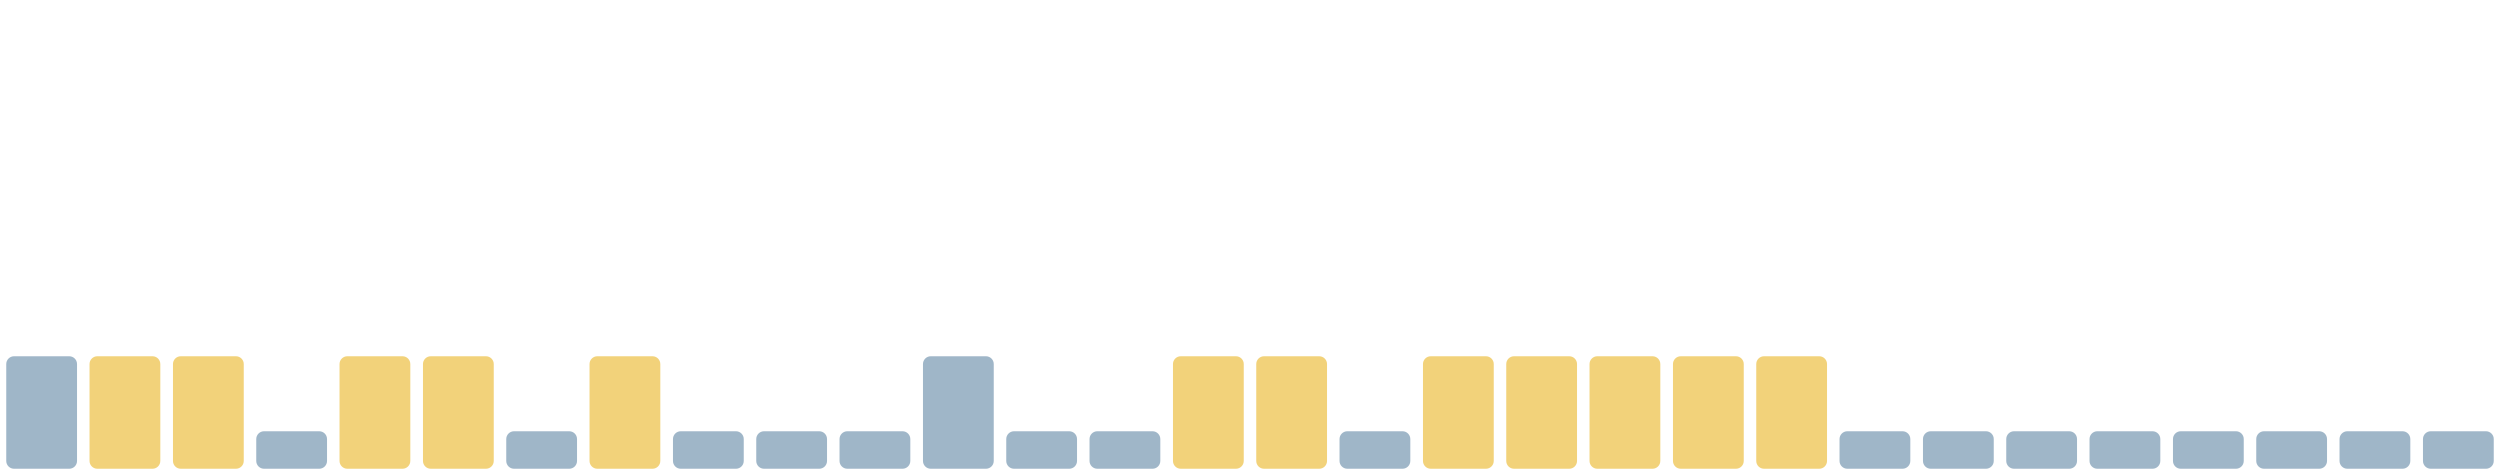
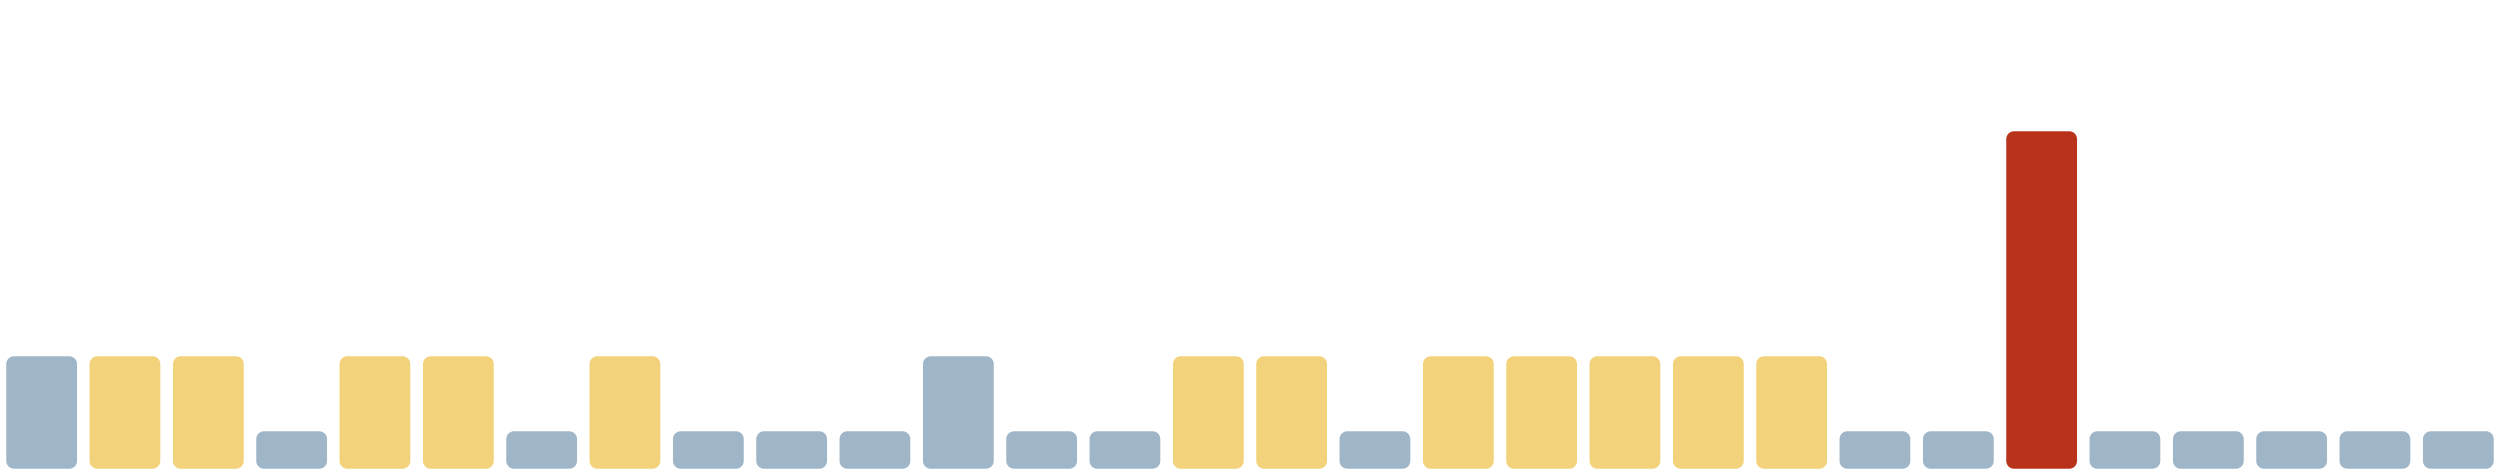
<svg xmlns="http://www.w3.org/2000/svg" viewBox="0 0 1600 300" width="1600" height="300" preserveAspectRatio="none" role="img" aria-label="Índice de huella climática de los últimos 30 días">
  <rect x="4.0" y="228" width="45.3" height="72" rx="5" fill="#9fb6c8" />
  <rect x="57.3" y="228" width="45.3" height="72" rx="5" fill="#f2d27a" />
  <rect x="110.7" y="228" width="45.3" height="72" rx="5" fill="#f2d27a" />
  <rect x="164.0" y="276" width="45.3" height="24" rx="5" fill="#9fb6c8" />
  <rect x="217.3" y="228" width="45.3" height="72" rx="5" fill="#f2d27a" />
  <rect x="270.7" y="228" width="45.3" height="72" rx="5" fill="#f2d27a" />
  <rect x="324.0" y="276" width="45.3" height="24" rx="5" fill="#9fb6c8" />
  <rect x="377.3" y="228" width="45.3" height="72" rx="5" fill="#f2d27a" />
  <rect x="430.7" y="276" width="45.3" height="24" rx="5" fill="#9fb6c8" />
  <rect x="484.0" y="276" width="45.3" height="24" rx="5" fill="#9fb6c8" />
  <rect x="537.3" y="276" width="45.3" height="24" rx="5" fill="#9fb6c8" />
  <rect x="590.7" y="228" width="45.3" height="72" rx="5" fill="#9fb6c8" />
  <rect x="644.0" y="276" width="45.3" height="24" rx="5" fill="#9fb6c8" />
  <rect x="697.3" y="276" width="45.3" height="24" rx="5" fill="#9fb6c8" />
  <rect x="750.7" y="228" width="45.3" height="72" rx="5" fill="#f2d27a" />
  <rect x="804.0" y="228" width="45.3" height="72" rx="5" fill="#f2d27a" />
  <rect x="857.3" y="276" width="45.3" height="24" rx="5" fill="#9fb6c8" />
  <rect x="910.7" y="228" width="45.3" height="72" rx="5" fill="#f2d27a" />
  <rect x="964.0" y="228" width="45.3" height="72" rx="5" fill="#f2d27a" />
  <rect x="1017.3" y="228" width="45.3" height="72" rx="5" fill="#f2d27a" />
  <rect x="1070.7" y="228" width="45.3" height="72" rx="5" fill="#f2d27a" />
  <rect x="1124.0" y="228" width="45.3" height="72" rx="5" fill="#f2d27a" />
  <rect x="1177.3" y="276" width="45.3" height="24" rx="5" fill="#9fb6c8" />
  <rect x="1230.7" y="276" width="45.3" height="24" rx="5" fill="#9fb6c8" />
-   <rect x="1284.0" y="276" width="45.3" height="24" rx="5" fill="#9fb6c8" />
+   <rect x="1284.0" y="84" width="45.3" height="216" rx="5" fill="#b8321c" />
  <rect x="1337.3" y="276" width="45.3" height="24" rx="5" fill="#9fb6c8" />
  <rect x="1390.7" y="276" width="45.3" height="24" rx="5" fill="#9fb6c8" />
  <rect x="1444.0" y="276" width="45.3" height="24" rx="5" fill="#9fb6c8" />
  <rect x="1497.3" y="276" width="45.3" height="24" rx="5" fill="#9fb6c8" />
  <rect x="1550.7" y="276" width="45.3" height="24" rx="5" fill="#9fb6c8" />
</svg>
